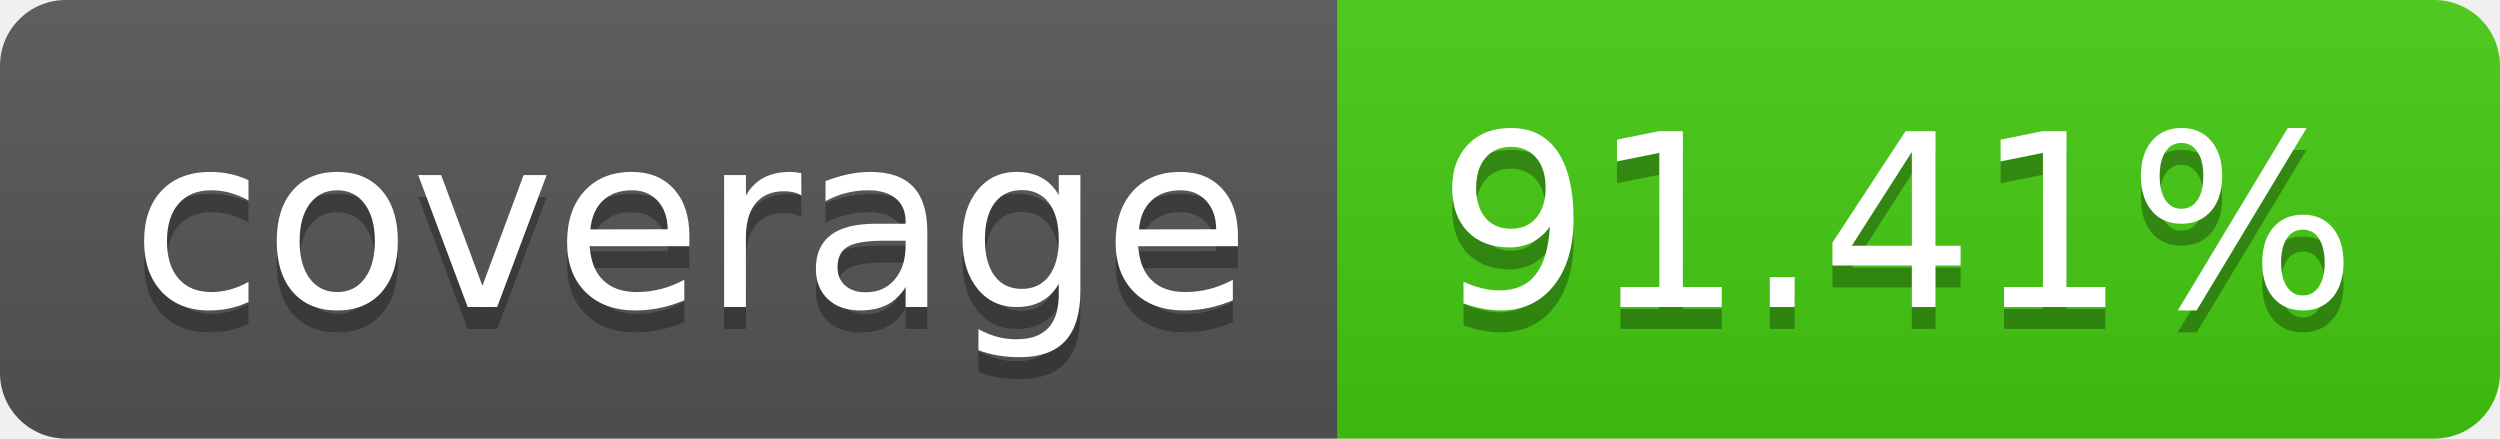
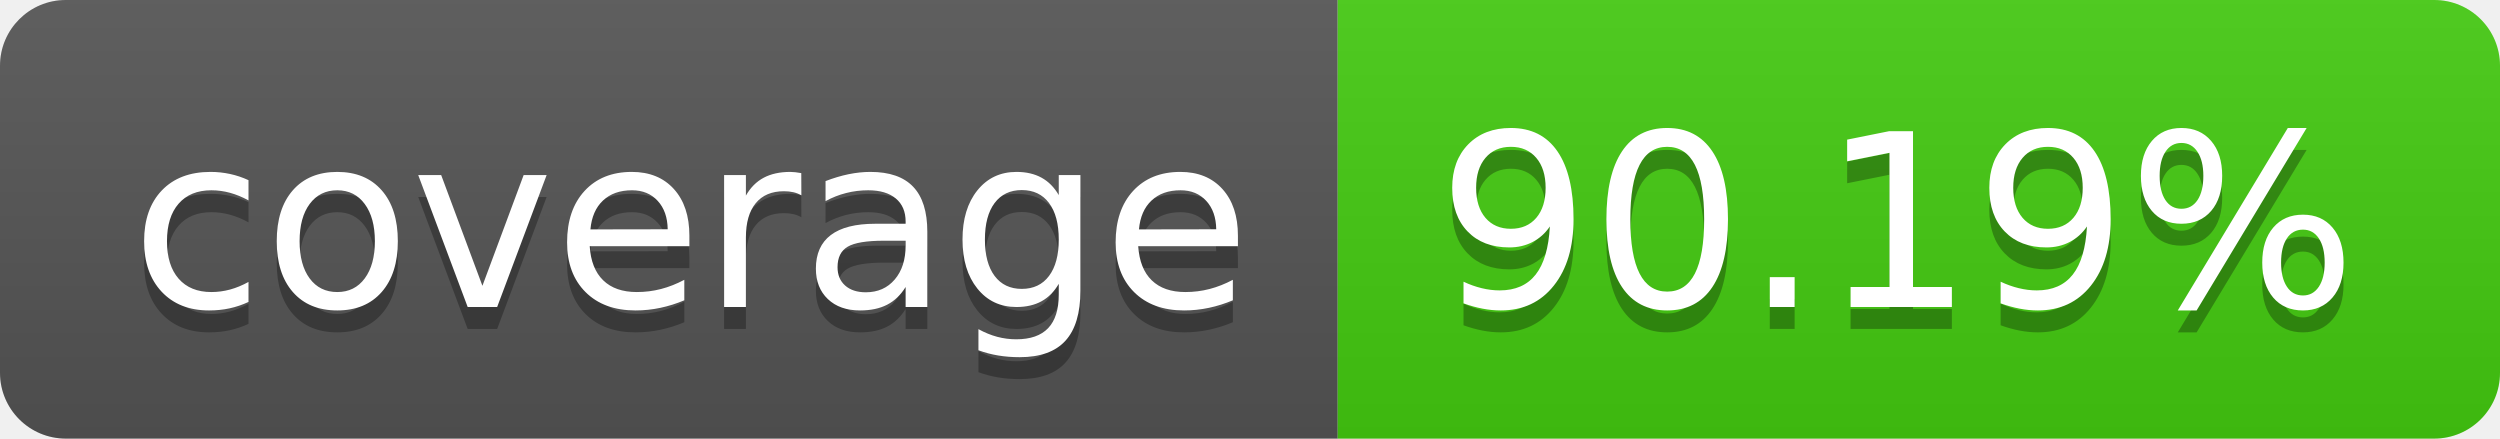
- <svg xmlns="http://www.w3.org/2000/svg" width="114" height="20" role="img" aria-label="coverage: 91.41%">
+ <svg xmlns="http://www.w3.org/2000/svg" width="114" height="20" role="img" aria-label="coverage: 90.19%">
  <linearGradient id="s" x2="0" y2="100%">
    <stop offset="0" stop-color="#bbb" stop-opacity=".1" />
    <stop offset="1" stop-opacity=".1" />
  </linearGradient>
  <clipPath id="r">
    <rect width="114" height="20" rx="3" fill="#fff" />
  </clipPath>
  <g clip-path="url(#r)">
    <rect width="61" height="20" fill="#555" />
    <rect x="61" width="53" height="20" fill="#4c1" />
    <rect width="114" height="20" fill="url(#s)" />
  </g>
  <g fill="#fff" text-anchor="middle" font-family="Verdana,Geneva,DejaVu Sans,sans-serif" text-rendering="geometricPrecision" font-size="110">
    <text aria-hidden="true" x="315" y="150" fill="#010101" fill-opacity=".3" transform="scale(.1)" textLength="510">coverage</text>
    <text x="315" y="140" transform="scale(.1)" fill="#fff" textLength="510">coverage</text>
-     <text aria-hidden="true" x="865" y="150" fill="#010101" fill-opacity=".3" transform="scale(.1)" textLength="430">91.41%</text>
-     <text x="865" y="140" transform="scale(.1)" fill="#fff" textLength="430">91.41%</text>
+     <text aria-hidden="true" x="865" y="150" fill="#010101" fill-opacity=".3" transform="scale(.1)" textLength="430">90.19%</text>
+     <text x="865" y="140" transform="scale(.1)" fill="#fff" textLength="430">90.19%</text>
  </g>
</svg>
